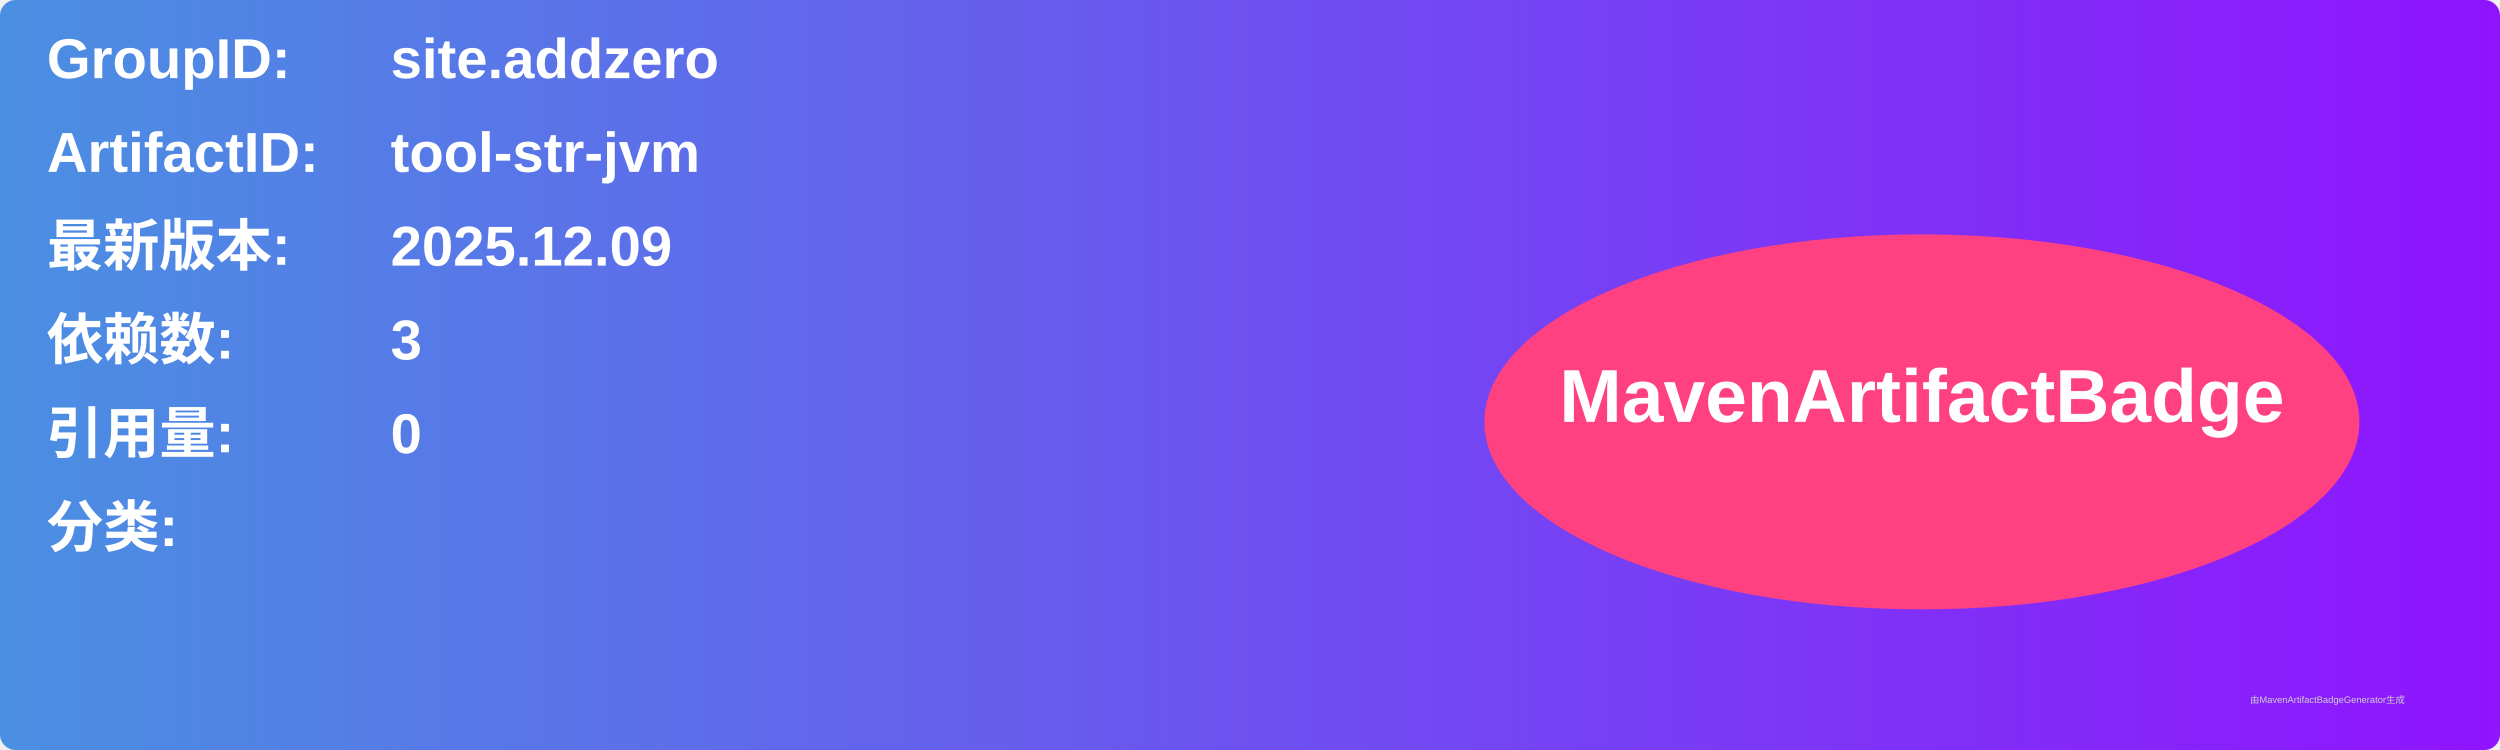
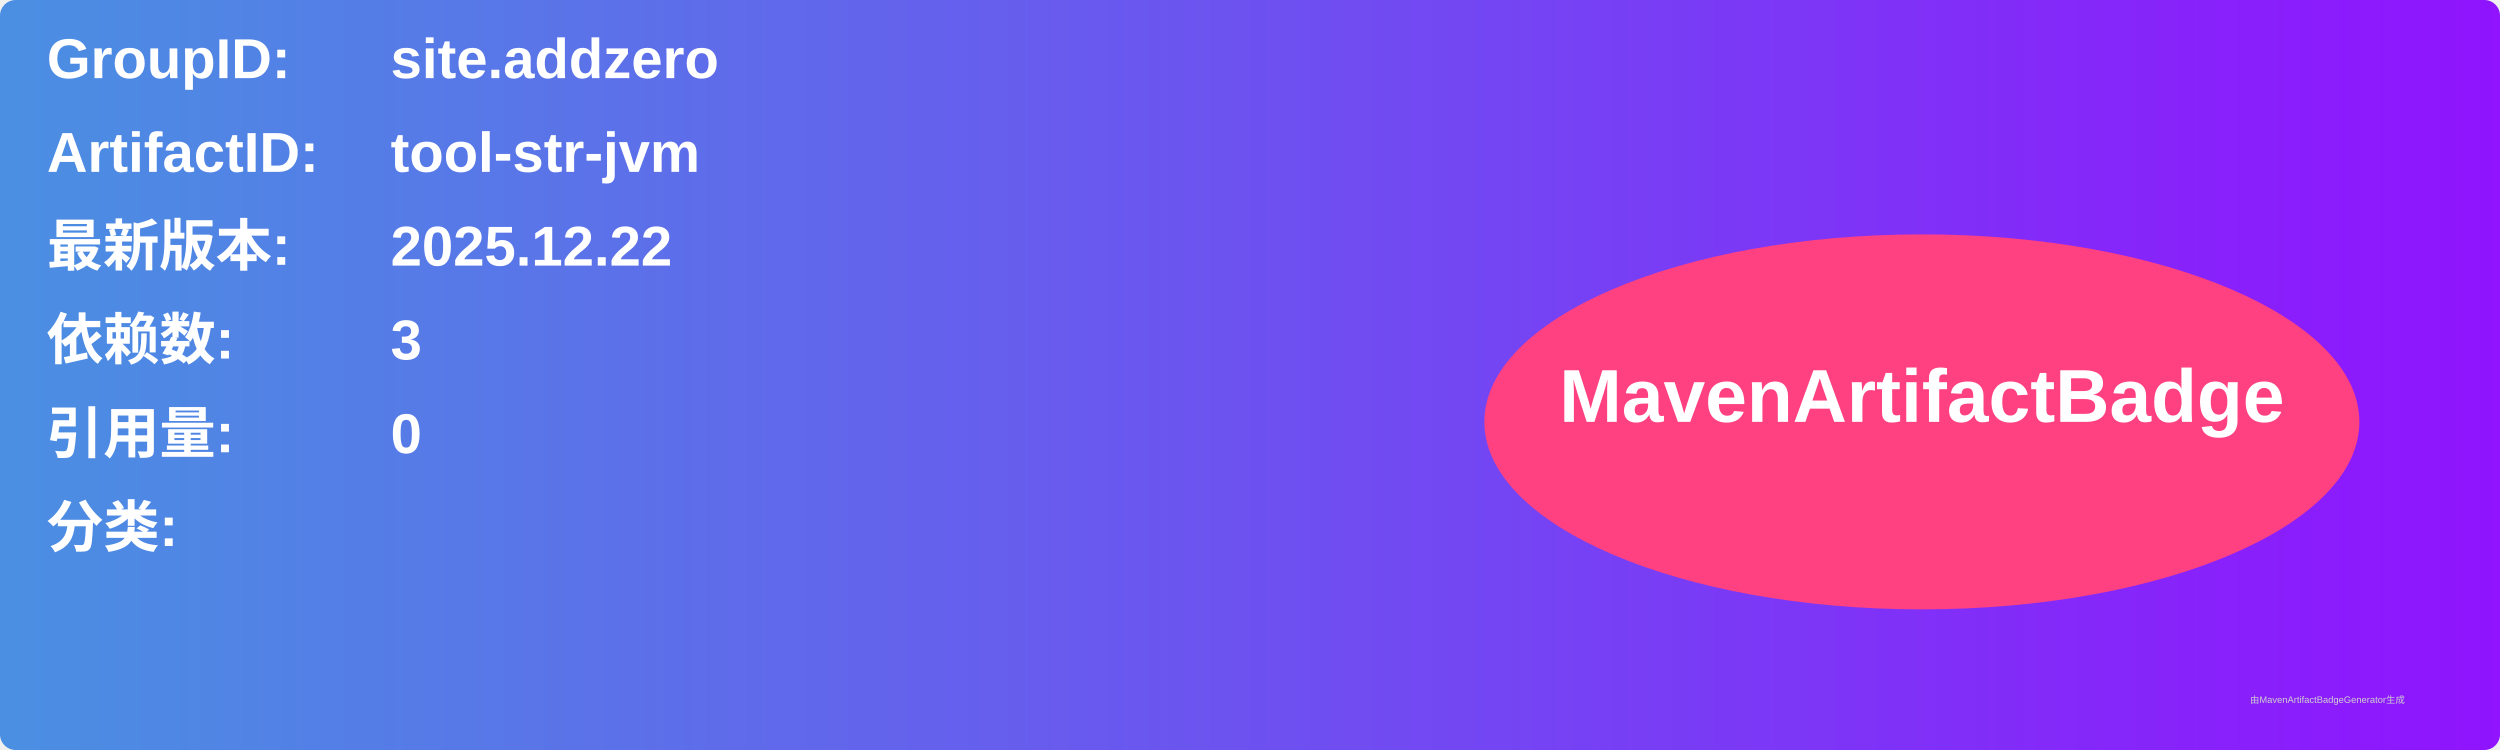
<svg xmlns="http://www.w3.org/2000/svg" width="800" height="240" viewBox="0 0 800 240">
  <linearGradient id="grad" x1="0%" y1="0%" x2="100%" y2="0%">
    <stop offset="0%" stop-color="#4a90e2" />
    <stop offset="100%" stop-color="#9013fe" />
  </linearGradient>
  <rect width="100%" height="100%" rx="5" ry="5" fill="url(#grad)" />
  <g transform="translate(15, 15)">
    <text x="0" y="10" font-family="Arial" font-size="18" fill="white" font-weight="bold" width="260">GroupID:</text>
    <text x="110" y="10" font-family="Arial" font-size="18" fill="white" font-weight="bold" width="460">site.addzero</text>
    <text x="0" y="40" font-family="Arial" font-size="18" fill="white" font-weight="bold" width="260">ArtifactID:</text>
    <text x="110" y="40" font-family="Arial" font-size="18" fill="white" font-weight="bold" width="460">tool-str-jvm</text>
    <text x="0" y="70" font-family="Arial" font-size="18" fill="white" font-weight="bold">最新版本:</text>
    <text x="110" y="70" font-family="Arial" font-size="18" fill="white" font-weight="bold">
-       <tspan font-weight="bold">2025.12.09</tspan>
+       <tspan font-weight="bold">2025.12.22</tspan>
    </text>
    <text x="0" y="100" font-family="Arial" font-size="18" fill="white" font-weight="bold">依赖数: </text>
    <text x="110" y="100" font-family="Arial" font-size="18" fill="white">
      <tspan font-weight="bold">3</tspan>
    </text>
    <text x="0" y="130" font-family="Arial" font-size="18" fill="white" font-weight="bold">引用量: </text>
    <text x="110" y="130" font-family="Arial" font-size="18" fill="white">
      <tspan font-weight="bold">0</tspan>
    </text>
    <text x="0" y="160" font-family="Arial" font-size="18" fill="white" font-weight="bold">分类:</text>
    <text x="10" y="190" font-family="Arial" font-size="10" fill="white">
      <tspan font-weight="bold" />
    </text>
    <ellipse cx="600" cy="120" rx="140" ry="60" fill="#ff4081" />
    <text x="600" y="120" text-anchor="middle" font-family="Arial" font-size="24" fill="white" font-weight="bold">MavenArtifactBadge</text>
  </g>
  <text x="720" y="225" font-family="Arial" font-size="3" fill="#d0d0d0">由MavenArtifactBadgeGenerator生成</text>
</svg>
